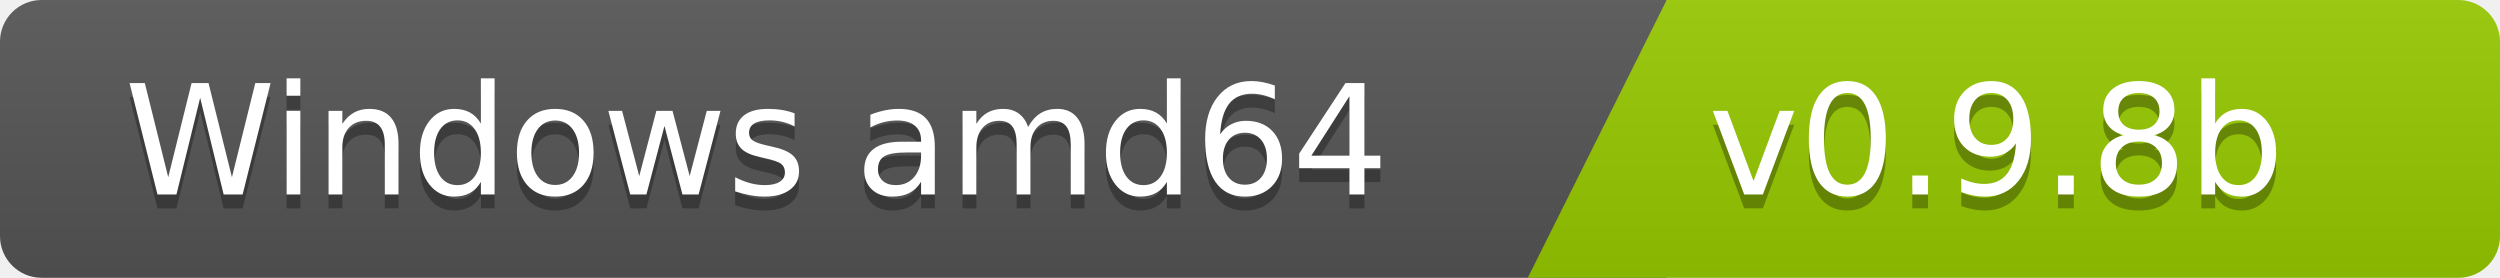
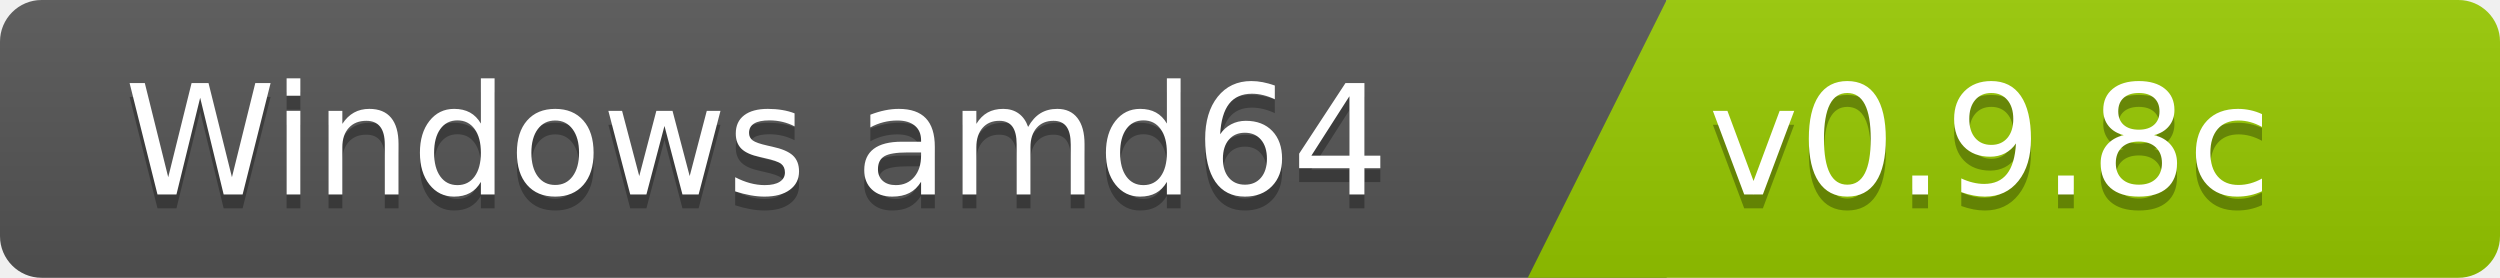
<svg xmlns="http://www.w3.org/2000/svg" width="180" height="20">
  <linearGradient id="b" x2="0" y2="100%">
    <stop offset="0" stop-color="#bbb" stop-opacity=".1" />
    <stop offset="1" stop-opacity=".1" />
  </linearGradient>
  <clipPath id="a">
    <rect width="180" height="20" rx="3" fill="#fff" />
  </clipPath>
  <g clip-path="url(#a)">
    <path fill="#555" d="M0   0h120v20H0z" />
    <path fill="#97ca00" d="M120 0h125v20H110z" />
    <path fill="url(#b)" d="M0   0h180v20H0z" />
  </g>
  <g fill="#fff" font-family="DejaVu Sans,Verdana,Geneva,sans-serif" font-size="110">
    <text x="1000" y="150" fill="#010101" fill-opacity=".3" transform="scale(.1)" text-anchor="end">Windows amd64</text>
    <text x="1000" y="140" transform="scale(.1)" text-anchor="end">Windows amd64</text>
-     <text x="1230" y="150" fill="#010101" fill-opacity=".3" transform="scale(.1)" text-anchor="start">v0.9.8b</text>
-     <text x="1230" y="140" transform="scale(.1)" text-anchor="start">v0.9.8b</text>
+     <text x="1230" y="150" fill="#010101" fill-opacity=".3" transform="scale(.1)" text-anchor="start">v0.9.8c</text>
+     <text x="1230" y="140" transform="scale(.1)" text-anchor="start">v0.9.8c</text>
  </g>
</svg>
